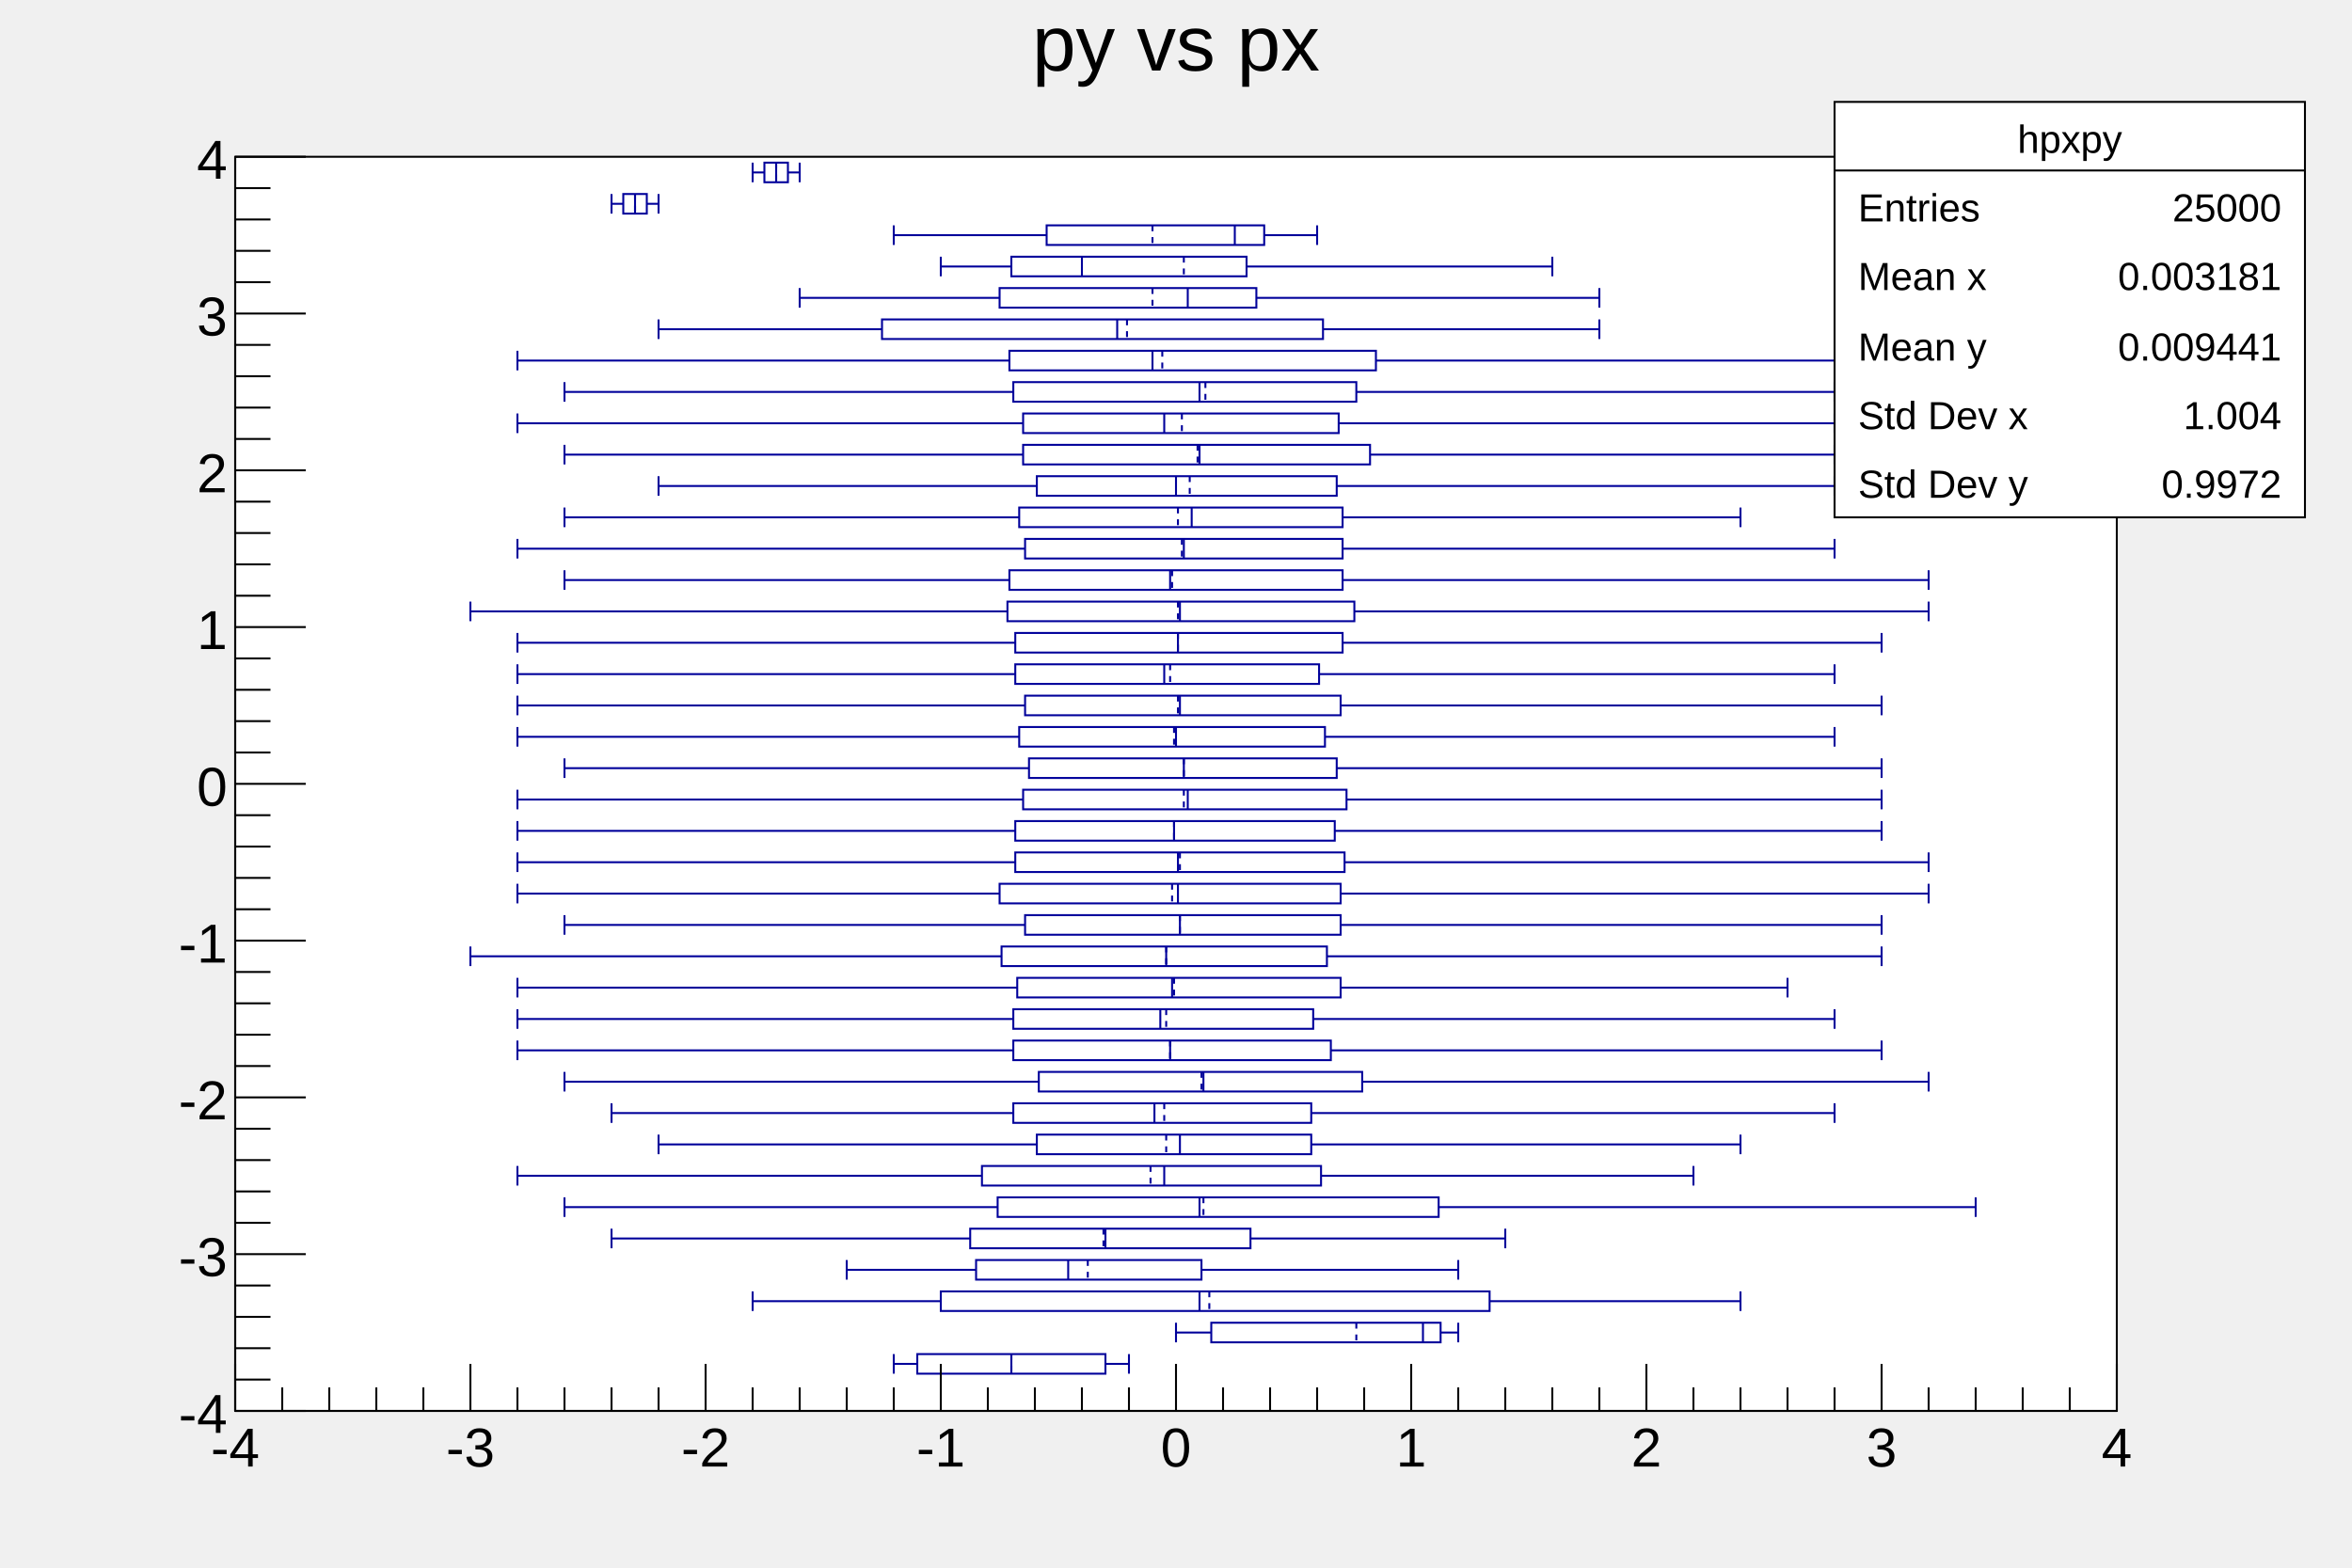
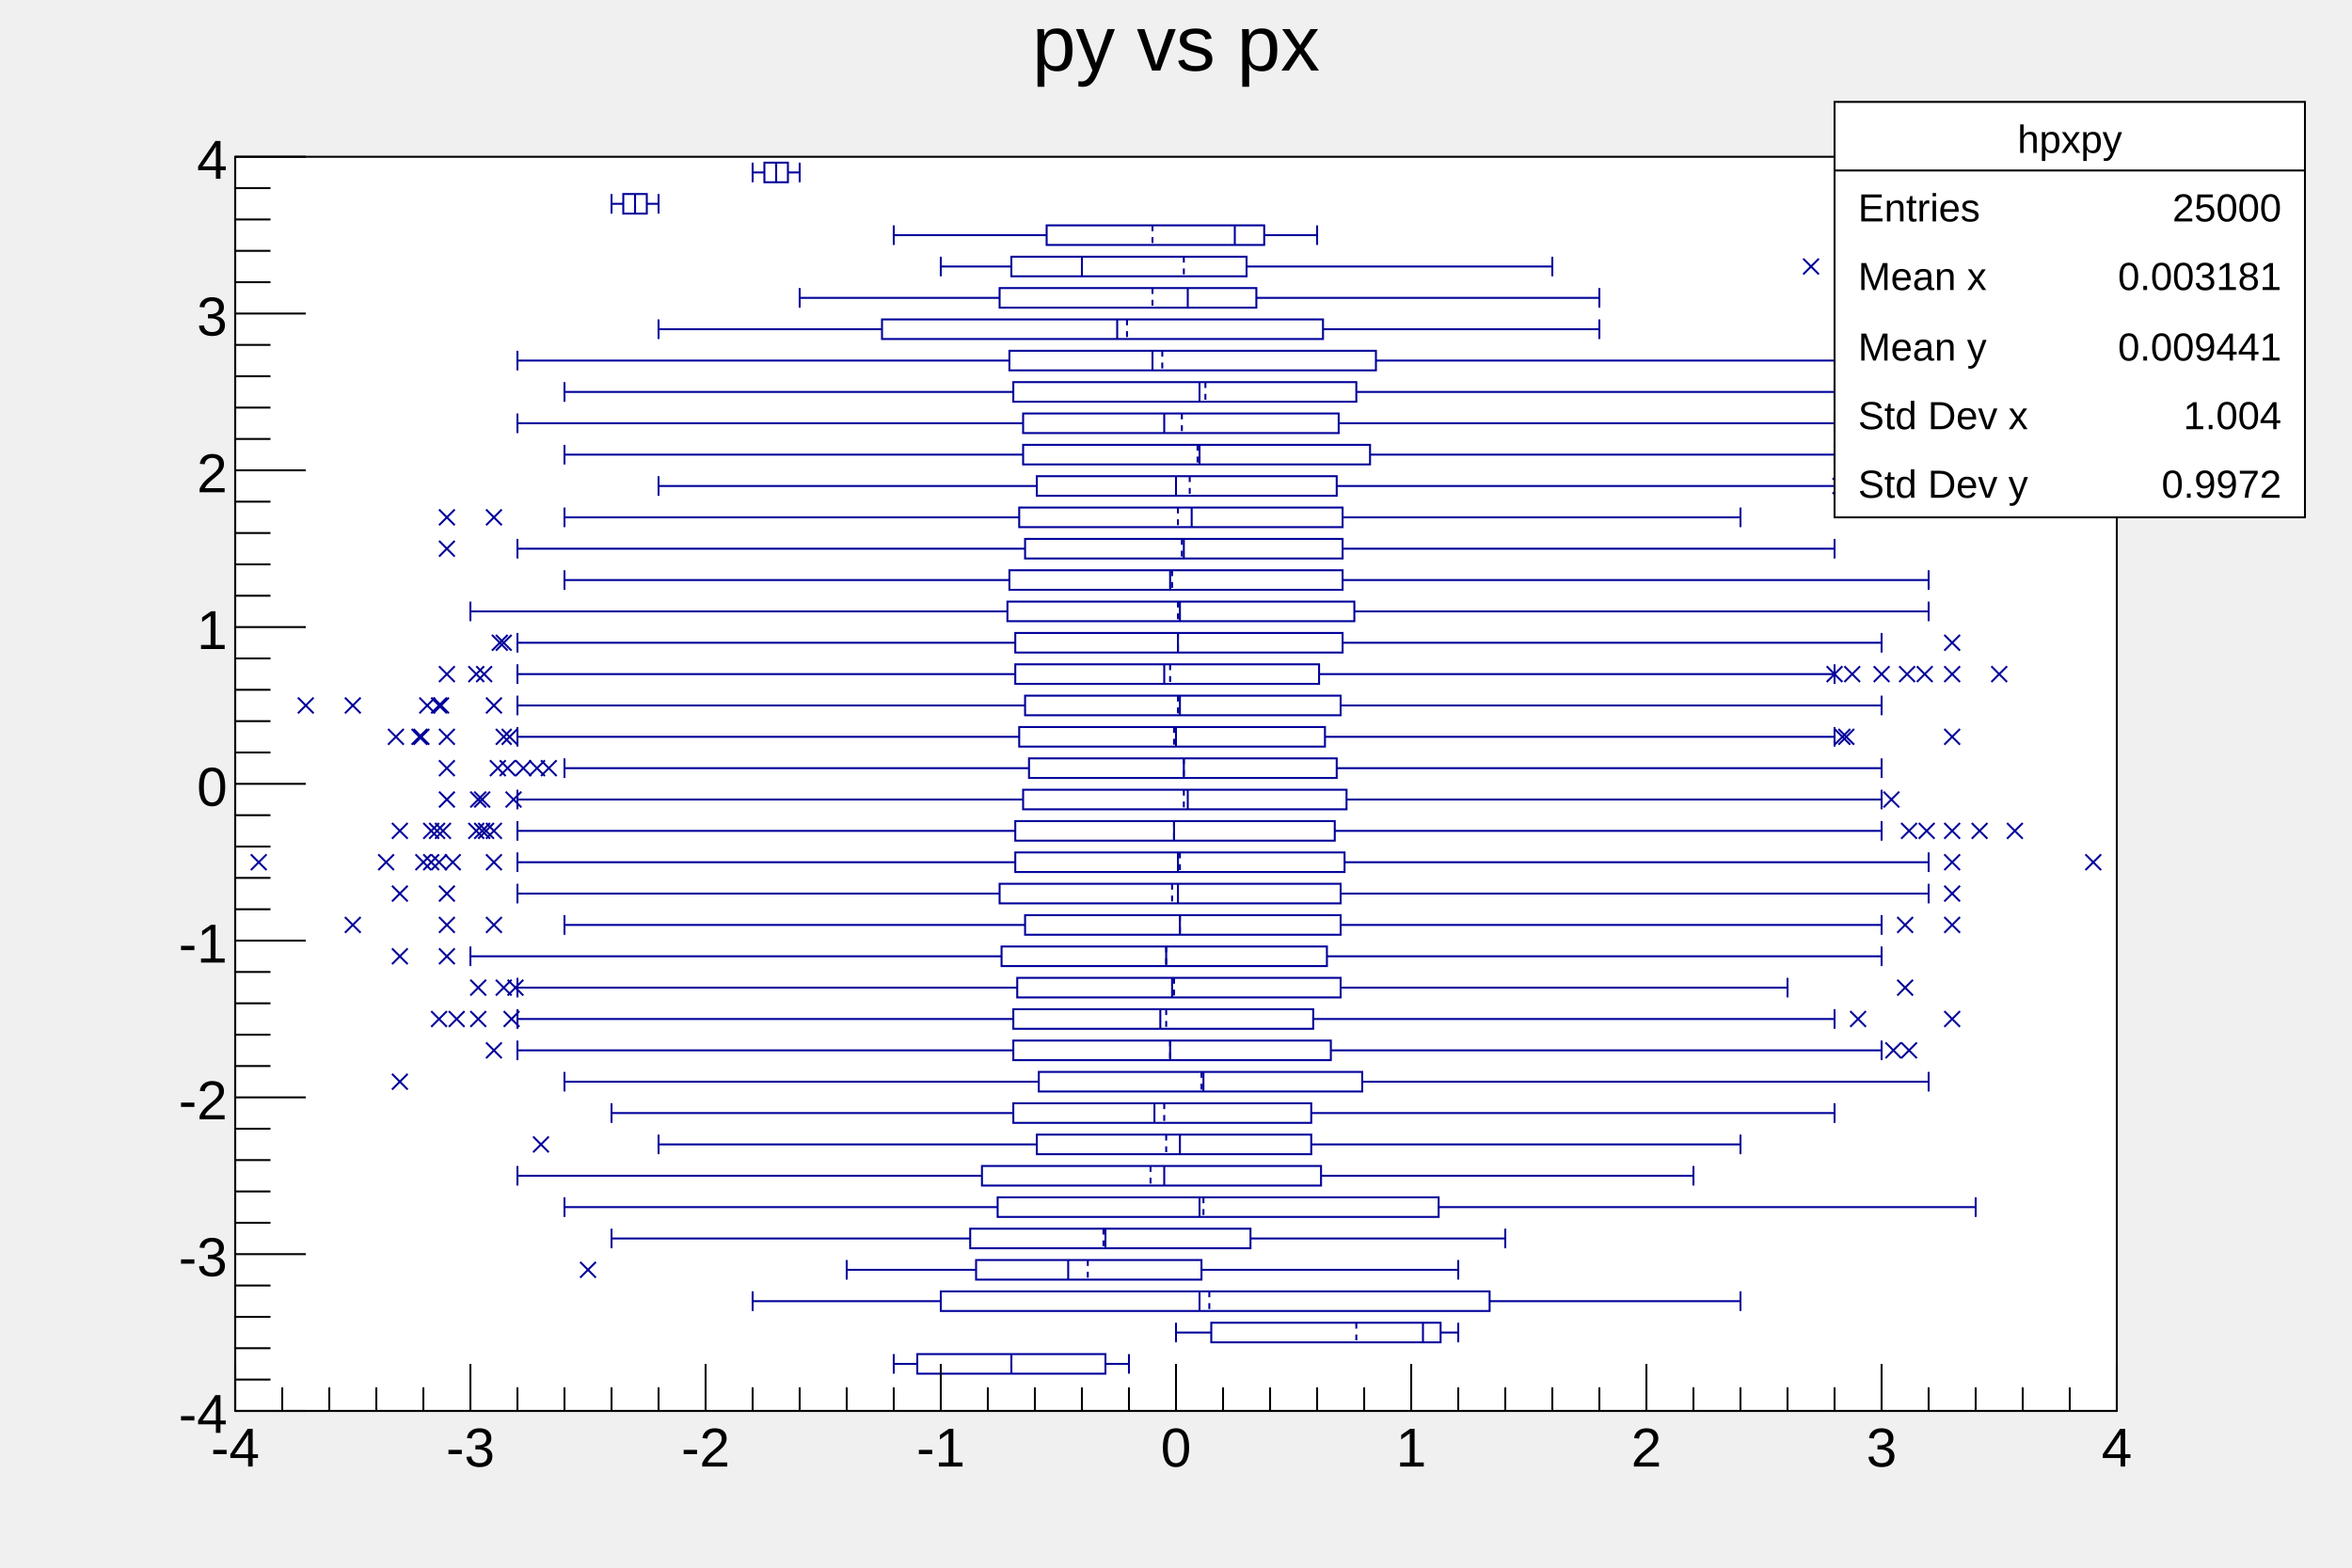
<svg xmlns="http://www.w3.org/2000/svg" viewBox="0 0 1200 800" preserveAspectRatio="none" width="1200" height="800">
  <path d="M0,0H1200V800H0Z" style="fill: none;" />
  <g>
    <g transform="translate(120,80)">
      <path d="M0,0H960V640H0Z" style="fill: white; stroke: black; stroke-width: 1;" />
      <svg x="0" y="0" overflow="hidden" width="960" height="640" viewBox="0 0 960 640">
        <g>
          <path d="M444,611H348V621H444ZM615,595H498V605H615ZM640,579H360V589H640ZM493,563H378V573H493ZM518,547H375V557H518ZM614,531H389V541H614ZM554,515H381V525H554ZM549,499H409V509H549ZM549,483H397V493H549ZM575,467H410V477H575ZM559,451H397V461H559ZM550,435H397V445H550ZM564,419H399V429H564ZM557,403H391V413H557ZM564,387H403V397H564ZM564,371H390V381H564ZM566,355H398V365H566ZM561,339H398V349H561ZM567,323H402V333H567ZM562,307H405V317H562ZM556,291H400V301H556ZM564,275H403V285H564ZM553,259H398V269H553ZM565,243H398V253H565ZM571,227H394V237H571ZM565,211H395V221H565ZM565,195H403V205H565ZM565,179H400V189H565ZM562,163H409V173H562ZM579,147H402V157H579ZM563,131H402V141H563ZM572,115H397V125H572ZM582,99H395V109H582ZM555,83H330V93H555ZM521,67H390V77H521ZM516,51H396V61H516ZM525,35H414V45H525ZM210,19H198V29H210ZM282,3H270V13H282Z" style="stroke: #00009a; stroke-width: 1; fill: none;" />
          <path d="M396,611V621M456,611V621M336,611V621M444,616H456M348,616H336M606,595V605M624,595V605M480,595V605M615,600H624M498,600H480M492,579V589M768,579V589M264,579V589M640,584H768M360,584H264M425,563V573M624,563V573M312,563V573M493,568H624M378,568H312M444,547V557M648,547V557M192,547V557M518,552H648M375,552H192M492,531V541M888,531V541M168,531V541M614,536H888M389,536H168M474,515V525M744,515V525M144,515V525M554,520H744M381,520H144M482,499V509M768,499V509M216,499V509M549,504H768M409,504H216M469,483V493M816,483V493M192,483V493M549,488H816M397,488H192M494,467V477M864,467V477M168,467V477M575,472H864M410,472H168M477,451V461M840,451V461M144,451V461M559,456H840M397,456H144M472,435V445M816,435V445M144,435V445M550,440H816M397,440H144M478,419V429M792,419V429M144,419V429M564,424H792M399,424H144M475,403V413M840,403V413M120,403V413M557,408H840M391,408H120M482,387V397M840,387V397M168,387V397M564,392H840M403,392H168M481,371V381M864,371V381M144,371V381M564,376H864M390,376H144M481,355V365M864,355V365M144,355V365M566,360H864M398,360H144M479,339V349M840,339V349M144,339V349M561,344H840M398,344H144M486,323V333M840,323V333M144,323V333M567,328H840M402,328H144M484,307V317M840,307V317M168,307V317M562,312H840M405,312H168M480,291V301M816,291V301M144,291V301M556,296H816M400,296H144M482,275V285M840,275V285M144,275V285M564,280H840M403,280H144M474,259V269M816,259V269M144,259V269M553,264H816M398,264H144M481,243V253M840,243V253M144,243V253M565,248H840M398,248H144M482,227V237M864,227V237M120,227V237M571,232H864M394,232H120M477,211V221M864,211V221M168,211V221M565,216H864M395,216H168M484,195V205M816,195V205M144,195V205M565,200H816M403,200H144M488,179V189M768,179V189M168,179V189M565,184H768M400,184H168M480,163V173M816,163V173M216,163V173M562,168H816M409,168H216M492,147V157M816,147V157M168,147V157M579,152H816M402,152H168M474,131V141M816,131V141M144,131V141M563,136H816M402,136H144M492,115V125M816,115V125M168,115V125M572,120H816M397,120H168M468,99V109M864,99V109M144,99V109M582,104H864M395,104H144M450,83V93M696,83V93M216,83V93M555,88H696M330,88H216M486,67V77M696,67V77M288,67V77M521,72H696M390,72H288M432,51V61M672,51V61M360,51V61M516,56H672M396,56H360M510,35V45M552,35V45M336,35V45M525,40H552M414,40H336M204,19V29M216,19V29M192,19V29M210,24H216M198,24H192M276,3V13M288,3V13M264,3V13M282,8H288M270,8H264" style="stroke: #00009a; stroke-width: 1; fill: none;" />
          <path d="M396,611V621M572,595V605M497,579V589M435,563V573M443,547V557M494,531V541M467,515V525M475,499V509M474,483V493M493,467V477M477,451V461M475,435V445M479,419V429M475,403V413M482,387V397M478,371V381M482,355V365M479,339V349M484,323V333M484,307V317M479,291V301M481,275V285M477,259V269M481,243V253M481,227V237M478,211V221M483,195V205M481,179V189M487,163V173M491,147V157M483,131V141M495,115V125M473,99V109M455,83V93M468,67V77M484,51V61M468,35V45M204,19V29M276,3V13" style="stroke: #00009a; stroke-width: 1; stroke-dasharray: 3,3; fill: none;" />
+           <path d="M176,564l8,8m0,-8l-8,8M152,500l8,8m0,-8l-8,8M80,468l8,8m0,-8l-8,8M128,452l8,8m0,-8l-8,8M842,452l8,8m0,-8l-8,8M850,452l8,8m0,-8l-8,8M100,436l8,8m0,-8l-8,8M109,436l8,8m0,-8l-8,8M120,436l8,8m0,-8l-8,8M137,436l8,8m0,-8l-8,8M824,436l8,8m0,-8l-8,8M872,436l8,8m0,-8l-8,8M139,420l8,8m0,-8l-8,8M133,420l8,8m0,-8l-8,8M120,420l8,8m0,-8l-8,8M848,420l8,8m0,-8l-8,8M80,404l8,8m0,-8l-8,8M104,404l8,8m0,-8l-8,8M56,388l8,8m0,-8l-8,8M104,388l8,8m0,-8l-8,8M128,388l8,8m0,-8l-8,8M848,388l8,8m0,-8l-8,8M872,388l8,8m0,-8l-8,8M80,372l8,8m0,-8l-8,8M104,372l8,8m0,-8l-8,8M872,372l8,8m0,-8l-8,8M8,356l8,8m0,-8l-8,8M92,356l8,8m0,-8l-8,8M73,356l8,8m0,-8l-8,8M96,356l8,8m0,-8l-8,8M100,356l8,8m0,-8l-8,8M107,356l8,8m0,-8l-8,8M92,356l8,8m0,-8l-8,8M128,356l8,8m0,-8l-8,8M128,356l8,8m0,-8l-8,8M872,356l8,8m0,-8l-8,8M944,356l8,8m0,-8l-8,8M80,340l8,8m0,-8l-8,8M102,340l8,8m0,-8l-8,8M99,340l8,8m0,-8l-8,8M96,340l8,8m0,-8l-8,8M119,340l8,8m0,-8l-8,8M122,340l8,8m0,-8l-8,8M128,340l8,8m0,-8l-8,8M124,340l8,8m0,-8l-8,8M859,340l8,8m0,-8l-8,8M850,340l8,8m0,-8l-8,8M872,340l8,8m0,-8l-8,8M904,340l8,8m0,-8l-8,8M886,340l8,8m0,-8l-8,8M104,324l8,8m0,-8l-8,8M122,324l8,8m0,-8l-8,8M138,324l8,8m0,-8l-8,8M120,324l8,8m0,-8l-8,8M841,324l8,8m0,-8l-8,8M841,324l8,8m0,-8l-8,8M104,308l8,8m0,-8l-8,8M135,308l8,8m0,-8l-8,8M130,308l8,8m0,-8l-8,8M156,308l8,8m0,-8l-8,8M143,308l8,8m0,-8l-8,8M150,308l8,8m0,-8l-8,8M78,292l8,8m0,-8l-8,8M91,292l8,8m0,-8l-8,8M90,292l8,8m0,-8l-8,8M104,292l8,8m0,-8l-8,8M133,292l8,8m0,-8l-8,8M136,292l8,8m0,-8l-8,8M818,292l8,8m0,-8l-8,8M816,292l8,8m0,-8l-8,8M872,292l8,8m0,-8l-8,8M32,276l8,8m0,-8l-8,8M56,276l8,8m0,-8l-8,8M101,276l8,8m0,-8l-8,8M94,276l8,8m0,-8l-8,8M100,276l8,8m0,-8l-8,8M128,276l8,8m0,-8l-8,8M104,260l8,8m0,-8l-8,8M119,260l8,8m0,-8l-8,8M123,260l8,8m0,-8l-8,8M812,260l8,8m0,-8l-8,8M836,260l8,8m0,-8l-8,8M821,260l8,8m0,-8l-8,8M858,260l8,8m0,-8l-8,8M849,260l8,8m0,-8l-8,8M872,260l8,8m0,-8l-8,8M896,260l8,8m0,-8l-8,8M133,244l8,8m0,-8l-8,8M131,244l8,8m0,-8l-8,8M872,244l8,8m0,-8l-8,8M104,196l8,8m0,-8l-8,8M104,180l8,8m0,-8l-8,8M128,180l8,8m0,-8l-8,8M815,164l8,8m0,-8l-8,8M818,164l8,8m0,-8l-8,8M800,52l8,8m0,-8l-8,8" style="stroke: #00009a; fill: none;" />
        </g>
      </svg>
      <g>
        <g transform="translate(0,640)">
          <path d="M0,0h960" style="stroke: black; stroke-width: 1;" />
          <path d="M0,-24v24m24,-12v12m24,-12v12m24,-12v12m24,-12v12m24,-24v24m24,-12v12m24,-12v12m24,-12v12m24,-12v12m24,-24v24m24,-12v12m24,-12v12m24,-12v12m24,-12v12m24,-24v24m24,-12v12m24,-12v12m24,-12v12m24,-12v12m24,-24v24m24,-12v12m24,-12v12m24,-12v12m24,-12v12m24,-24v24m24,-12v12m24,-12v12m24,-12v12m24,-12v12m24,-24v24m24,-12v12m24,-12v12m24,-12v12m24,-12v12m24,-24v24m24,-12v12m24,-12v12m24,-12v12m24,-12v12m24,-24v24" style="stroke: black; stroke-width: 1;" />
          <g font-family="Arial" font-size="28" space="preserve">
            <text fill="black" text-anchor="middle" dy=".8em" transform="translate(0,6)">
       -4
      </text>
            <text fill="black" text-anchor="middle" dy=".8em" transform="translate(120,6)">
       -3
      </text>
            <text fill="black" text-anchor="middle" dy=".8em" transform="translate(240,6)">
       -2
      </text>
            <text fill="black" text-anchor="middle" dy=".8em" transform="translate(360,6)">
       -1
      </text>
            <text fill="black" text-anchor="middle" dy=".8em" transform="translate(480,6)">
       0
      </text>
            <text fill="black" text-anchor="middle" dy=".8em" transform="translate(600,6)">
       1
      </text>
            <text fill="black" text-anchor="middle" dy=".8em" transform="translate(720,6)">
       2
      </text>
            <text fill="black" text-anchor="middle" dy=".8em" transform="translate(840,6)">
       3
      </text>
            <text fill="black" text-anchor="middle" dy=".8em" transform="translate(960,6)">
       4
      </text>
          </g>
        </g>
        <g>
          <path d="M0,0v640" style="stroke: black; stroke-width: 1;" />
          <path d="M36,640h-36m18,-16h-18m18,-16h-18m18,-16h-18m18,-16h-18m36,-16h-36m18,-16h-18m18,-16h-18m18,-16h-18m18,-16h-18m36,-16h-36m18,-16h-18m18,-16h-18m18,-16h-18m18,-16h-18m36,-16h-36m18,-16h-18m18,-16h-18m18,-16h-18m18,-16h-18m36,-16h-36m18,-16h-18m18,-16h-18m18,-16h-18m18,-16h-18m36,-16h-36m18,-16h-18m18,-16h-18m18,-16h-18m18,-16h-18m36,-16h-36m18,-16h-18m18,-16h-18m18,-16h-18m18,-16h-18m36,-16h-36m18,-16h-18m18,-16h-18m18,-16h-18m18,-16h-18m36,-16h-36" style="stroke: black; stroke-width: 1;" />
          <g font-family="Arial" font-size="28" space="preserve">
            <text fill="black" text-anchor="end" dy=".4em" transform="translate(-4,640)">
       -4
      </text>
            <text fill="black" text-anchor="end" dy=".4em" transform="translate(-4,560)">
       -3
      </text>
            <text fill="black" text-anchor="end" dy=".4em" transform="translate(-4,480)">
       -2
      </text>
            <text fill="black" text-anchor="end" dy=".4em" transform="translate(-4,400)">
       -1
      </text>
            <text fill="black" text-anchor="end" dy=".4em" transform="translate(-4,320)">
       0
      </text>
            <text fill="black" text-anchor="end" dy=".4em" transform="translate(-4,240)">
       1
      </text>
            <text fill="black" text-anchor="end" dy=".4em" transform="translate(-4,160)">
       2
      </text>
            <text fill="black" text-anchor="end" dy=".4em" transform="translate(-4,80)">
       3
      </text>
            <text fill="black" text-anchor="end" dy=".4em" transform="translate(-4)">
       4
      </text>
          </g>
        </g>
      </g>
    </g>
    <g transform="translate(120,4)" font-family="Arial" font-size="40" space="preserve">
      <path d="M0,0H960V53H0Z" style="fill: none;" />
      <text fill="black" text-anchor="middle" dy=".8em" transform="translate(480)">
    py vs px
   </text>
    </g>
    <g transform="translate(936,52)" font-family="Arial" font-size="20" space="preserve">
      <path d="M0,0H240V212H0Z" style="fill: white; stroke: black; stroke-width: 1;" />
      <text fill="black" text-anchor="middle" dy=".4em" transform="translate(120,18)">
    hpxpy
   </text>
      <text fill="black" text-anchor="start" dy=".4em" transform="translate(12,53)">
    Entries
   </text>
      <text fill="black" text-anchor="end" dy=".4em" transform="translate(228,53)">
    25000
   </text>
      <text fill="black" text-anchor="start" dy=".4em" transform="translate(12,88)">
    Mean x
   </text>
      <text fill="black" text-anchor="end" dy=".4em" transform="translate(228,88)">
    0.003181
   </text>
      <text fill="black" text-anchor="start" dy=".4em" transform="translate(12,124)">
    Mean y
   </text>
      <text fill="black" text-anchor="end" dy=".4em" transform="translate(228,124)">
    0.009441
   </text>
      <text fill="black" text-anchor="start" dy=".4em" transform="translate(12,159)">
    Std Dev x
   </text>
      <text fill="black" text-anchor="end" dy=".4em" transform="translate(228,159)">
    1.004
   </text>
      <text fill="black" text-anchor="start" dy=".4em" transform="translate(12,194)">
    Std Dev y
   </text>
      <text fill="black" text-anchor="end" dy=".4em" transform="translate(228,194)">
    0.9972
   </text>
      <path d="M0,35h240" style="stroke: black; stroke-width: 1;" />
    </g>
  </g>
</svg>
